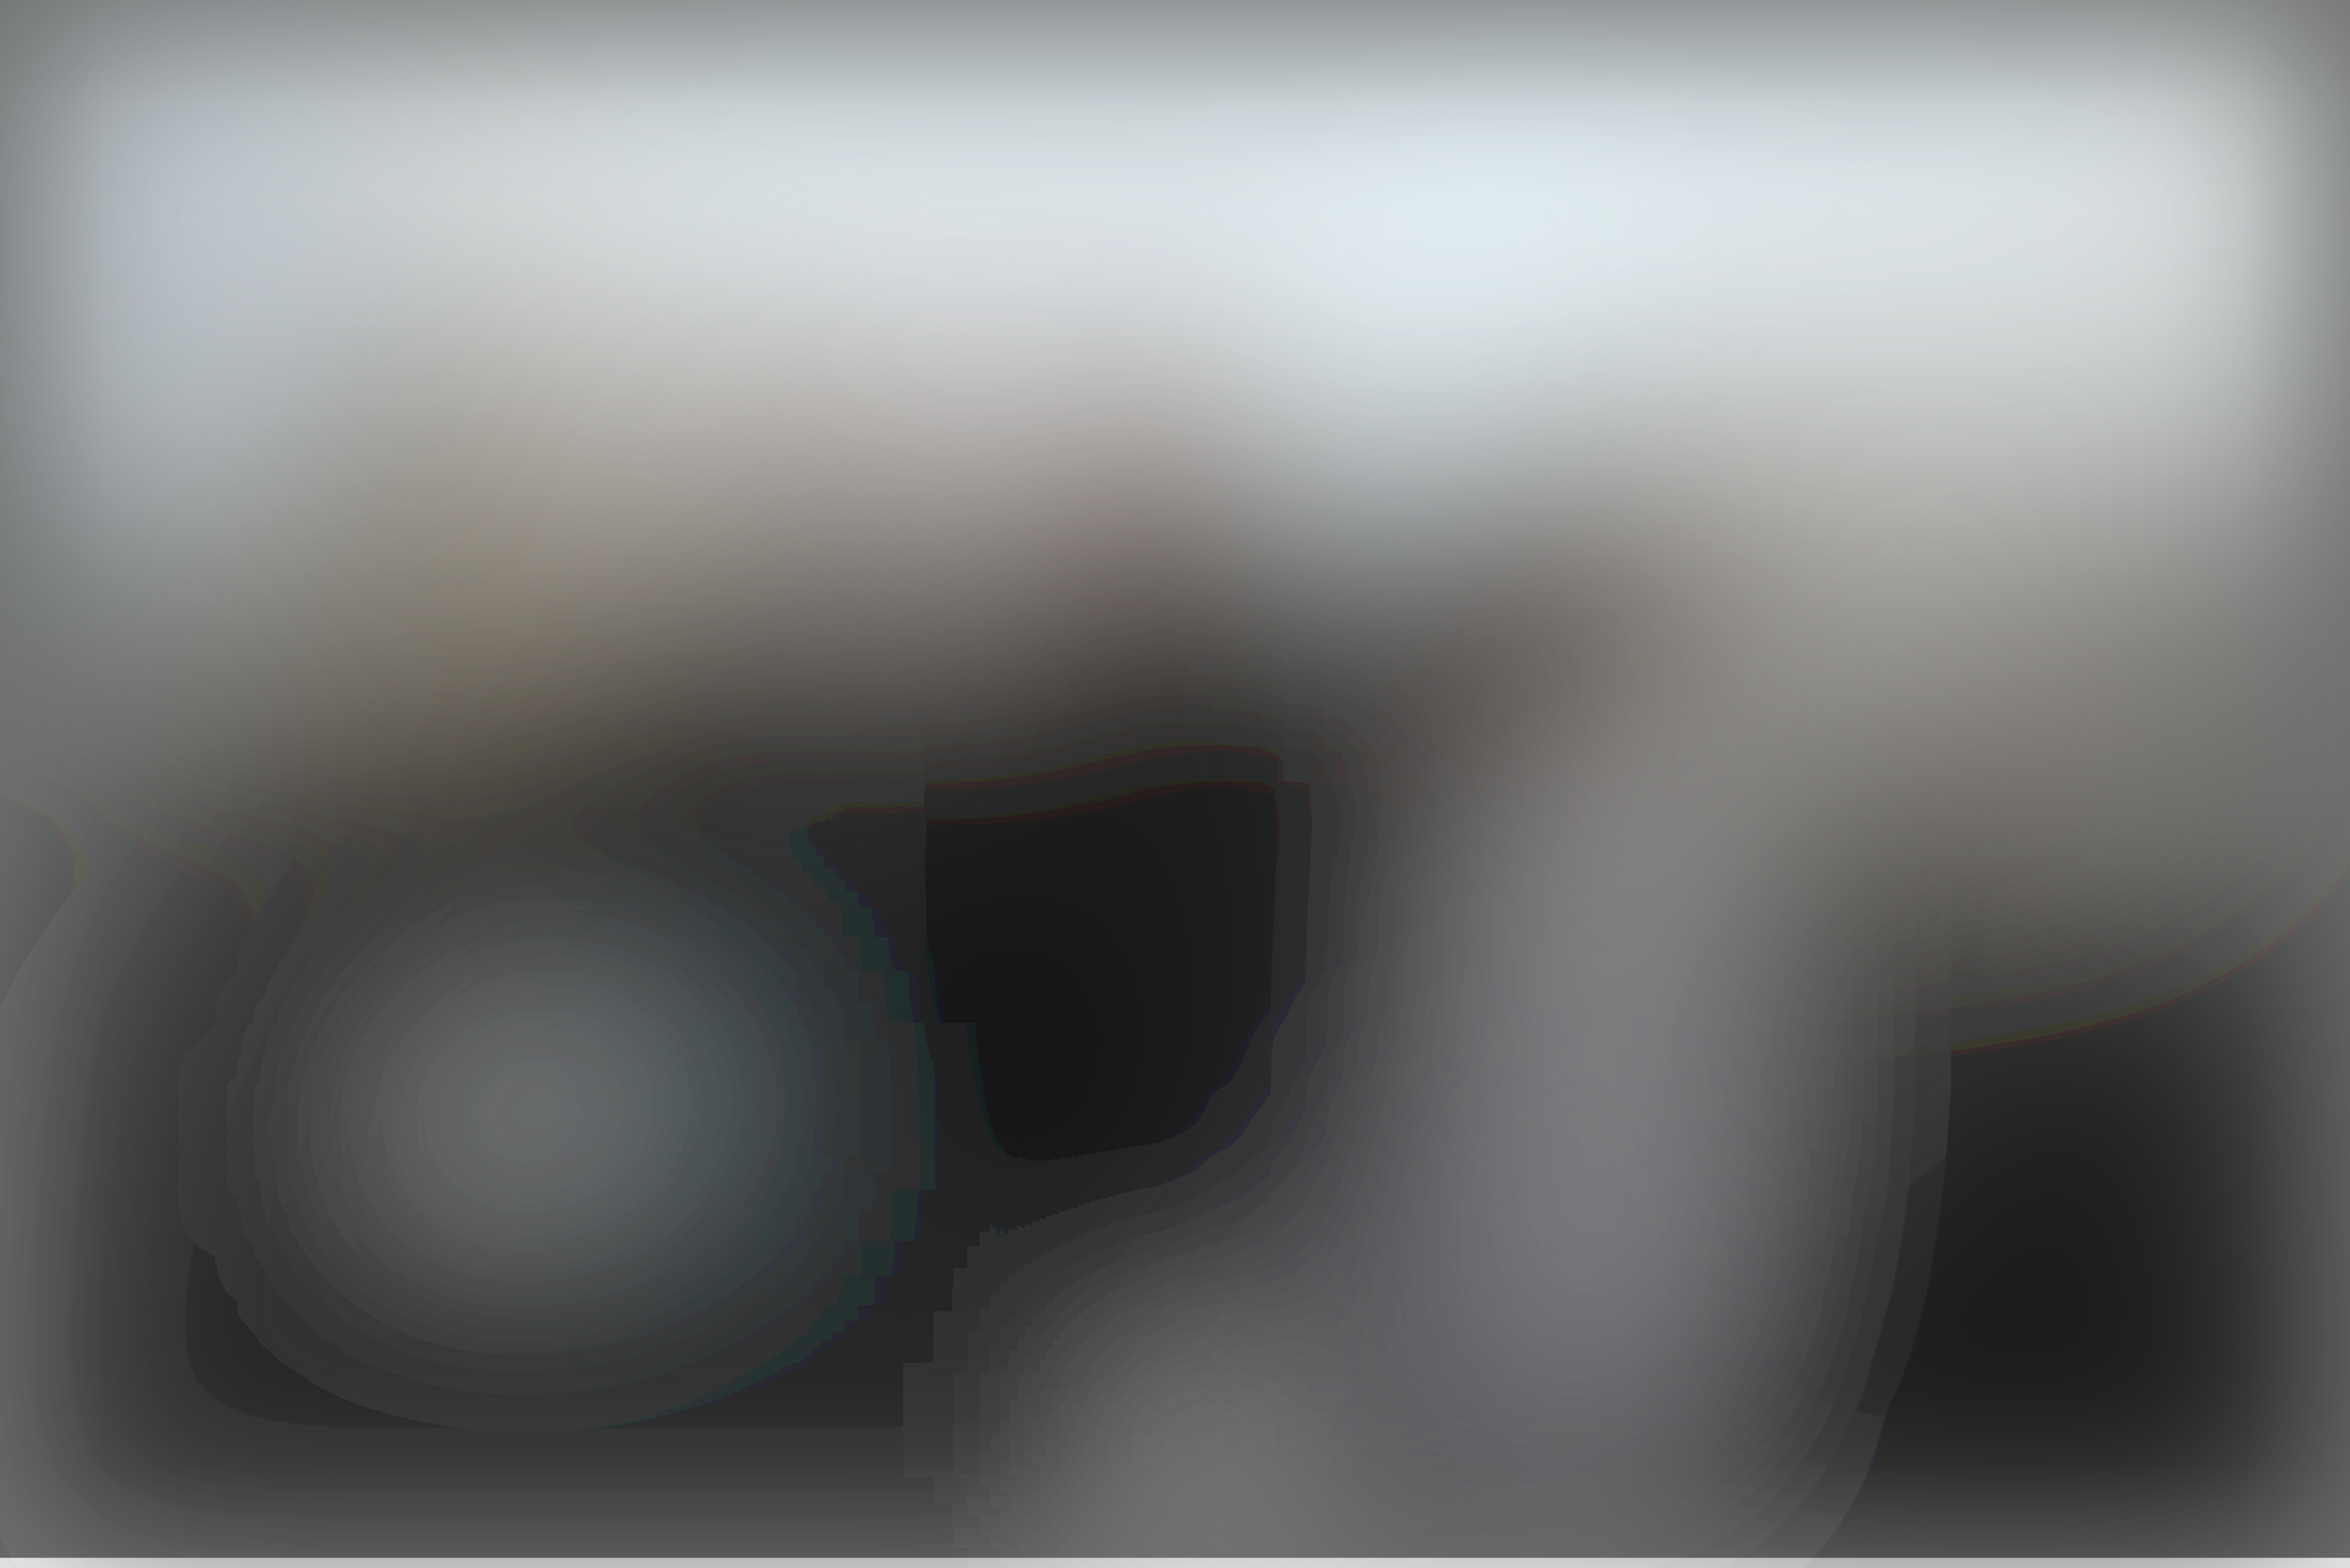
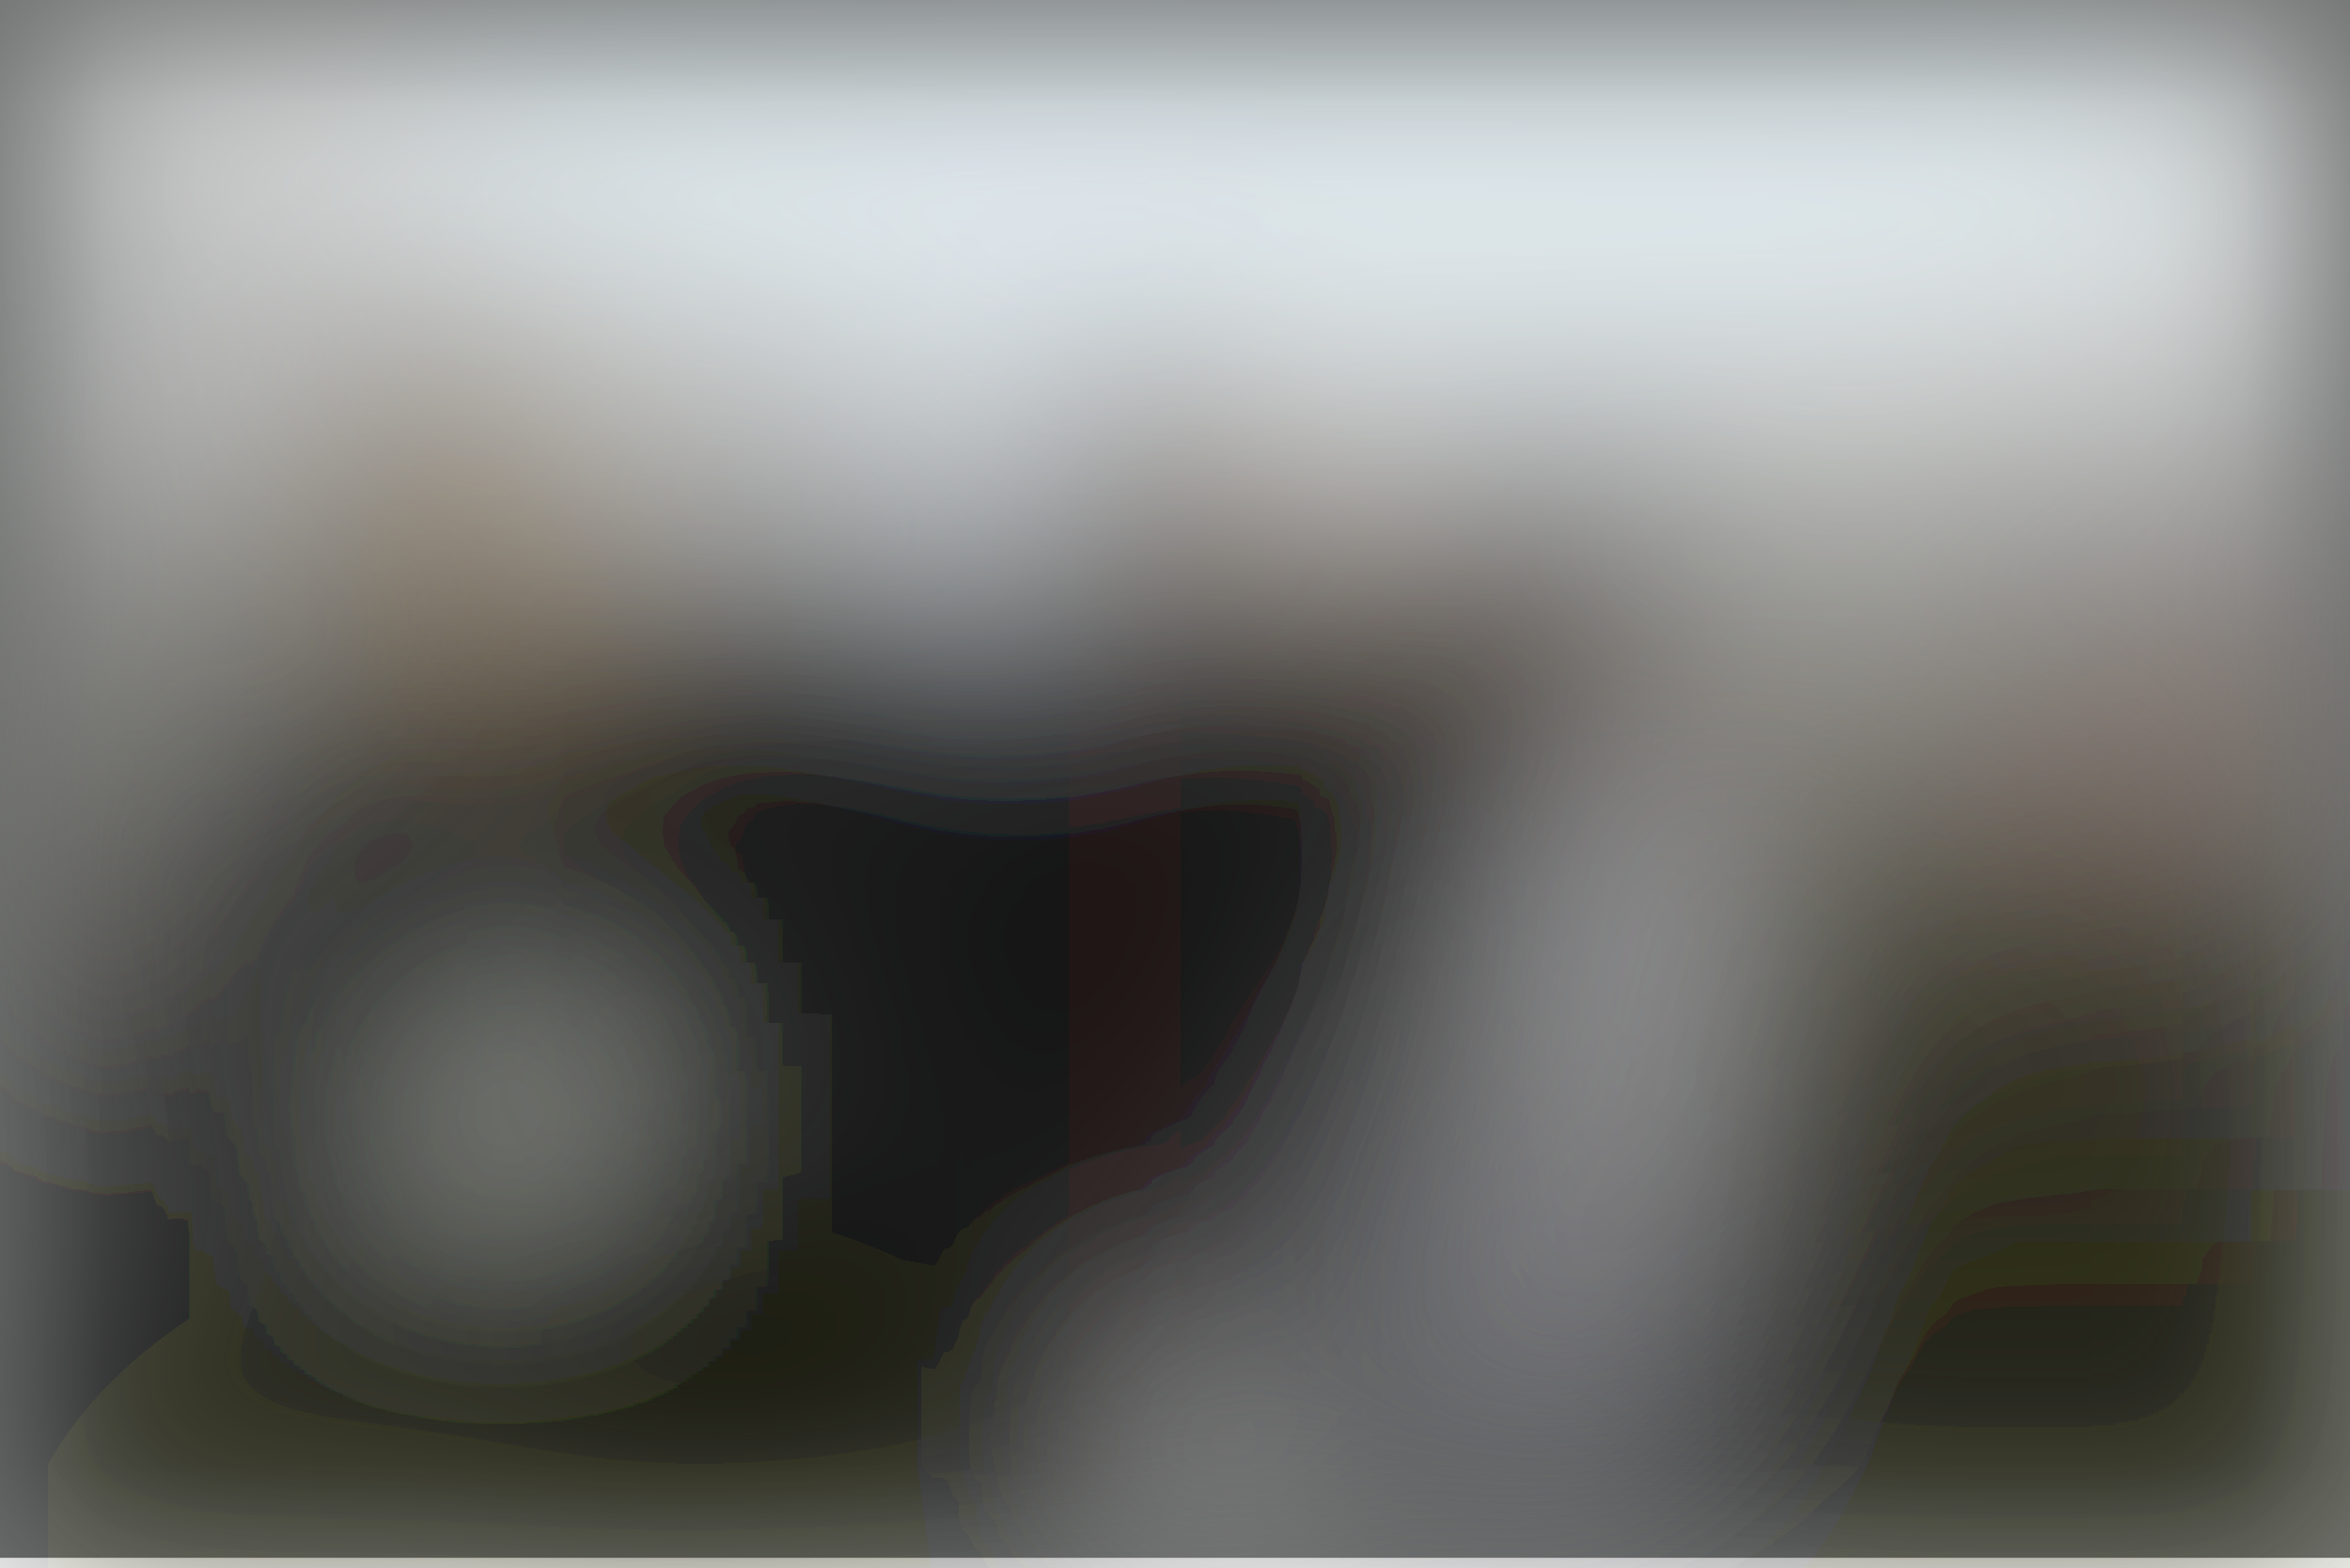
<svg xmlns="http://www.w3.org/2000/svg" viewBox="0 0 700 467">
  <filter id="b">
    <feGaussianBlur stdDeviation="12" />
  </filter>
  <path fill="#6e706f" d="M0 0h700v464H0z" />
  <g filter="url(#b)" transform="translate(1.4 1.4) scale(2.73438)" fill-opacity=".5">
-     <ellipse fill="#fff" cx="158" cy="15" rx="255" ry="44" />
-     <ellipse fill="#040100" cx="129" cy="169" rx="121" ry="121" />
-     <ellipse fill="#d7d6dd" cx="175" cy="111" rx="12" ry="46" />
-     <ellipse fill="#fbffff" rx="1" ry="1" transform="matrix(-.12089 31.39488 -171.5019 -.66037 185.7 12.3)" />
-     <ellipse rx="1" ry="1" transform="rotate(-35.8 334 -316.5) scale(74.97519 37.05808)" />
-     <ellipse fill="#0f140f" cx="59" cy="138" rx="66" ry="66" />
-     <path fill="#fff" d="M61.4 134.1L39 125.5l17-17.6 9.6.4z" />
-     <ellipse fill="#998f81" cx="200" cy="69" rx="43" ry="24" />
-     <path fill="#fff" d="M124 148h12v22h-12z" />
-     <path fill="#d7d5d5" d="M83 63.7l2-37 30 1.6-2 37z" />
-     <ellipse cx="125" cy="98" rx="25" ry="38" />
-     <ellipse fill="#effdff" rx="1" ry="1" transform="matrix(17.20895 -30.55696 12.72866 7.16848 158.8 29.4)" />
-     <ellipse fill="#aa997e" cx="43" cy="57" rx="30" ry="19" />
-     <ellipse fill="#3e2f26" cx="167" cy="67" rx="15" ry="21" />
-     <path fill="#2e1c06" d="M33 45l-9 52 31-63z" />
-     <path fill="#bbcbd7" d="M0 0h41v62H0z" />
-     <path fill="#888894" d="M143.3 152.1l10.6-34.4 26.8 8.2-10.6 34.4z" />
-     <path fill="#a8d6ed" d="M70 111h9v18h-9z" />
-     <ellipse fill="#c2c8c9" rx="1" ry="1" transform="matrix(37.9426 -33.02556 5.83463 6.70332 206.2 63.2)" />
-     <ellipse fill="#e8f7ff" cx="148" cy="11" rx="91" ry="26" />
-     <path fill="#91654a" d="M118 32l-8 38 31-22z" />
-     <path fill="#7c5b43" d="M80 38h18v25H80z" />
+     <ellipse fill="#fff" rx="1" ry="1" transform="rotate(91.2 48 68.9) scale(36.41175 250.6792)" />
+     <ellipse cx="115" cy="132" rx="158" ry="68" />
+     <ellipse fill="#b7b4ad" rx="1" ry="1" transform="rotate(113.9 61.1 109.9) scale(65.46123 18.94494)" />
+     <ellipse fill="#fcffff" rx="1" ry="1" transform="rotate(93.8 61.6 71.7) scale(28.01234 131.6928)" />
+     <ellipse fill="#080603" rx="1" ry="1" transform="rotate(-44.9 190.5 -88.6) scale(83.80676 19.2579)" />
+     <path fill="#fff" d="M135.9 146.3L140 176l-11.9 1.7L124 148z" />
+     <path fill="#fdfff5" d="M44 110h20v20H44z" />
+     <ellipse fill="#0d0c00" rx="1" ry="1" transform="matrix(26.77655 32.40654 -28.88974 23.87072 223.4 146.5)" />
+     <path fill="#9f845e" d="M49.6 32.7L75.8 63 52.4 83.3 26.2 53z" />
+     <path fill="#0c0400" d="M116 37h12v108h-12z" />
+     <path fill="#a3a097" d="M33 55l-49-6 22 69z" />
+     <path fill="#dadbe8" d="M168 93l19-15-7 72z" />
+     <ellipse fill="#000101" cx="87" cy="85" rx="27" ry="27" />
+     <ellipse fill="#131610" rx="1" ry="1" transform="rotate(119.4 -10.3 63.8) scale(32.62746 14.81878)" />
+     <ellipse fill="#0b0d07" rx="1" ry="1" transform="matrix(-58.96412 6.52752 -4.22285 -38.14567 60.2 169)" />
+     <path fill="#434129" d="M185 88h67v41h-67z" />
+     <path fill="#ad917c" d="M130.9 42l72.9 45-33.9-10.2-62-31.3z" />
+     <ellipse fill="#e7f9ff" cx="142" cy="15" rx="98" ry="23" />
+     <ellipse fill="#807e8a" rx="1" ry="1" transform="matrix(-16.48928 7.95584 -9.7593 -20.22713 164.6 141.8)" />
+     <ellipse fill="#1b0c00" rx="1" ry="1" transform="matrix(6.5354 -10.62313 3.57707 2.20063 44.4 44.2)" />
+     <path fill="#e9f3fe" d="M125.3-16L96.4 51.3l16.4 21.9 1.5-41.5z" />
+     <ellipse fill="#9c877a" rx="1" ry="1" transform="matrix(-26.31047 14.04108 -8.2121 -15.38802 235.7 76.2)" />
  </g>
</svg>
